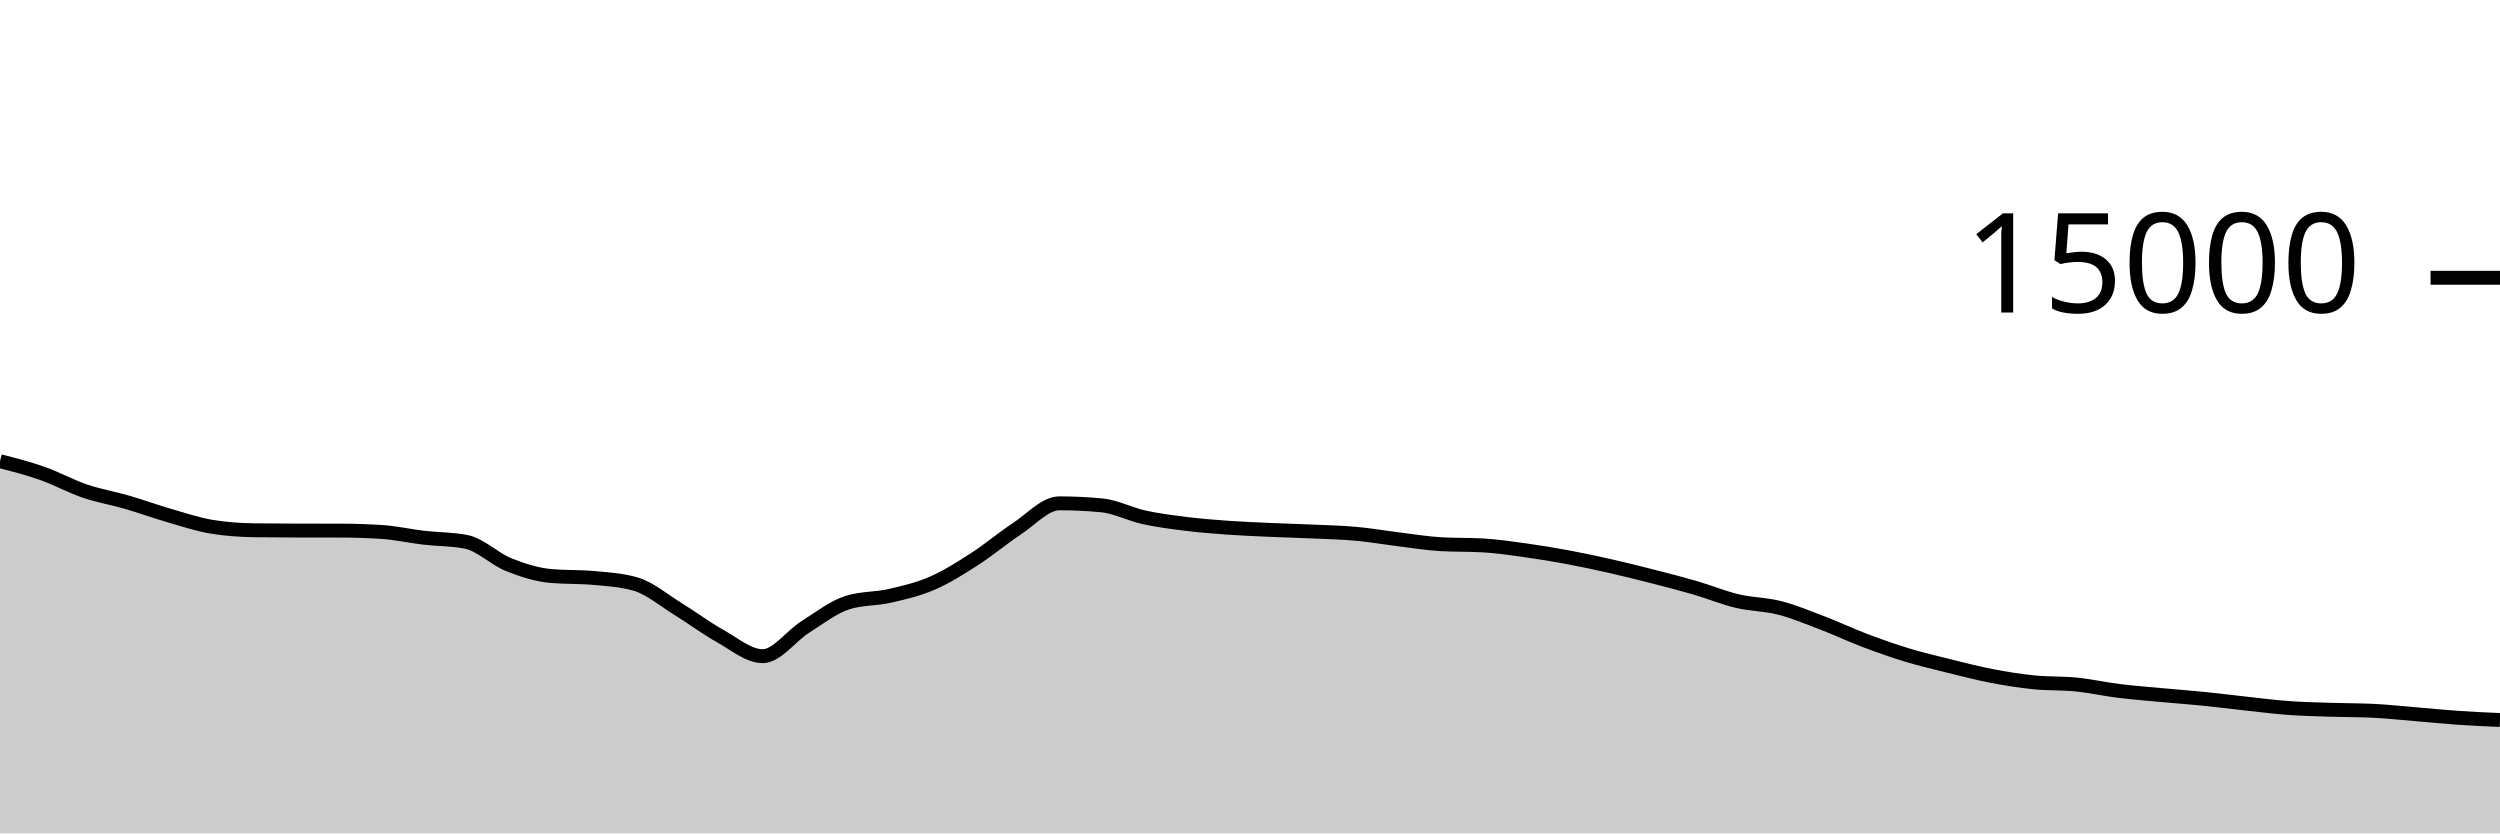
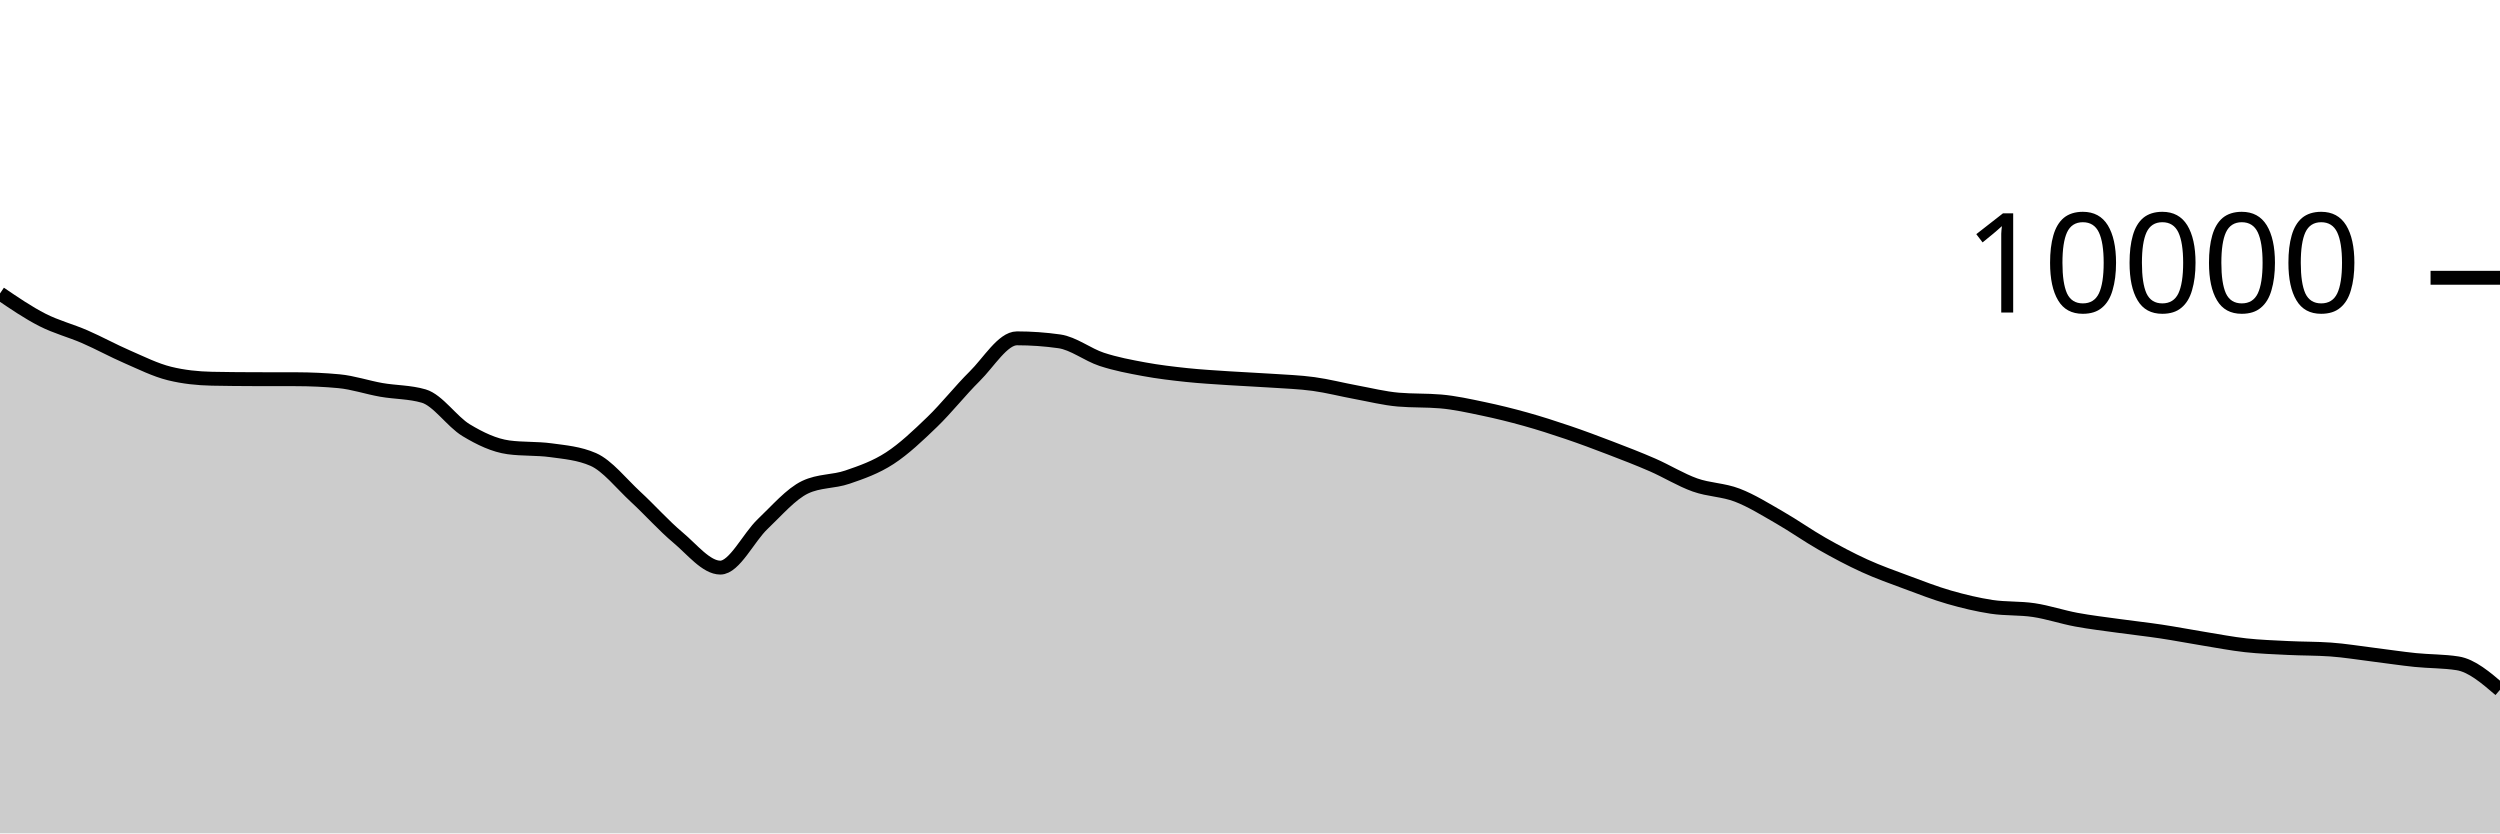
<svg xmlns="http://www.w3.org/2000/svg" viewBox="0 0 180 60">
  <g transform="translate(0,20)">
-     <path class="area" fill="rgba(0, 0, 0, 0.2)" d="M0,13.205C1.017,13.466,2.034,13.727,3.051,14.085C4.068,14.444,5.085,15.008,6.102,15.355C7.119,15.701,8.136,15.868,9.153,16.163C10.169,16.458,11.186,16.831,12.203,17.125C13.22,17.42,14.237,17.761,15.254,17.928C16.271,18.095,17.288,18.164,18.305,18.179C19.322,18.193,20.339,18.198,21.356,18.2C22.373,18.202,23.39,18.201,24.407,18.203C25.424,18.204,26.441,18.235,27.458,18.299C28.475,18.363,29.492,18.596,30.508,18.715C31.525,18.833,32.542,18.813,33.559,19.011C34.576,19.208,35.593,20.238,36.61,20.648C37.627,21.058,38.644,21.38,39.661,21.472C40.678,21.564,41.695,21.518,42.712,21.611C43.729,21.703,44.746,21.758,45.763,22.053C46.78,22.348,47.797,23.22,48.814,23.845C49.831,24.47,50.847,25.236,51.864,25.803C52.881,26.369,53.898,27.245,54.915,27.245C55.932,27.245,56.949,25.795,57.966,25.152C58.983,24.509,60,23.71,61.017,23.387C62.034,23.063,63.051,23.134,64.068,22.901C65.085,22.669,66.102,22.433,67.119,21.992C68.136,21.551,69.153,20.908,70.169,20.253C71.186,19.599,72.203,18.736,73.22,18.067C74.237,17.398,75.254,16.24,76.271,16.24C77.288,16.24,78.305,16.288,79.322,16.384C80.339,16.48,81.356,17.025,82.373,17.248C83.39,17.471,84.407,17.597,85.424,17.723C86.441,17.848,87.458,17.928,88.475,18C89.492,18.072,90.508,18.109,91.525,18.155C92.542,18.2,93.559,18.226,94.576,18.272C95.593,18.318,96.61,18.34,97.627,18.432C98.644,18.524,99.661,18.702,100.678,18.827C101.695,18.952,102.712,19.123,103.729,19.181C104.746,19.24,105.763,19.211,106.78,19.269C107.797,19.328,108.814,19.48,109.831,19.621C110.847,19.763,111.864,19.931,112.881,20.12C113.898,20.309,114.915,20.527,115.932,20.757C116.949,20.988,117.966,21.241,118.983,21.501C120,21.761,121.017,22.021,122.034,22.317C123.051,22.613,124.068,23.036,125.085,23.277C126.102,23.519,127.119,23.507,128.136,23.768C129.153,24.029,130.169,24.454,131.186,24.843C132.203,25.231,133.22,25.713,134.237,26.099C135.254,26.484,136.271,26.845,137.288,27.155C138.305,27.464,139.322,27.703,140.339,27.955C141.356,28.207,142.373,28.471,143.39,28.667C144.407,28.862,145.424,29.025,146.441,29.128C147.458,29.231,148.475,29.183,149.492,29.285C150.508,29.388,151.525,29.618,152.542,29.744C153.559,29.87,154.576,29.948,155.593,30.043C156.61,30.137,157.627,30.21,158.644,30.312C159.661,30.414,160.678,30.546,161.695,30.656C162.712,30.766,163.729,30.899,164.746,30.973C165.763,31.048,166.78,31.07,167.797,31.104C168.814,31.138,169.831,31.128,170.847,31.176C171.864,31.224,172.881,31.337,173.898,31.421C174.915,31.505,175.932,31.61,176.949,31.68C177.966,31.75,178.983,31.795,180,31.84L180,40C178.983,40,177.966,40,176.949,40C175.932,40,174.915,40,173.898,40C172.881,40,171.864,40,170.847,40C169.831,40,168.814,40,167.797,40C166.78,40,165.763,40,164.746,40C163.729,40,162.712,40,161.695,40C160.678,40,159.661,40,158.644,40C157.627,40,156.61,40,155.593,40C154.576,40,153.559,40,152.542,40C151.525,40,150.508,40,149.492,40C148.475,40,147.458,40,146.441,40C145.424,40,144.407,40,143.39,40C142.373,40,141.356,40,140.339,40C139.322,40,138.305,40,137.288,40C136.271,40,135.254,40,134.237,40C133.22,40,132.203,40,131.186,40C130.169,40,129.153,40,128.136,40C127.119,40,126.102,40,125.085,40C124.068,40,123.051,40,122.034,40C121.017,40,120,40,118.983,40C117.966,40,116.949,40,115.932,40C114.915,40,113.898,40,112.881,40C111.864,40,110.847,40,109.831,40C108.814,40,107.797,40,106.78,40C105.763,40,104.746,40,103.729,40C102.712,40,101.695,40,100.678,40C99.661,40,98.644,40,97.627,40C96.61,40,95.593,40,94.576,40C93.559,40,92.542,40,91.525,40C90.508,40,89.492,40,88.475,40C87.458,40,86.441,40,85.424,40C84.407,40,83.39,40,82.373,40C81.356,40,80.339,40,79.322,40C78.305,40,77.288,40,76.271,40C75.254,40,74.237,40,73.22,40C72.203,40,71.186,40,70.169,40C69.153,40,68.136,40,67.119,40C66.102,40,65.085,40,64.068,40C63.051,40,62.034,40,61.017,40C60,40,58.983,40,57.966,40C56.949,40,55.932,40,54.915,40C53.898,40,52.881,40,51.864,40C50.847,40,49.831,40,48.814,40C47.797,40,46.78,40,45.763,40C44.746,40,43.729,40,42.712,40C41.695,40,40.678,40,39.661,40C38.644,40,37.627,40,36.61,40C35.593,40,34.576,40,33.559,40C32.542,40,31.525,40,30.508,40C29.492,40,28.475,40,27.458,40C26.441,40,25.424,40,24.407,40C23.39,40,22.373,40,21.356,40C20.339,40,19.322,40,18.305,40C17.288,40,16.271,40,15.254,40C14.237,40,13.22,40,12.203,40C11.186,40,10.169,40,9.153,40C8.136,40,7.119,40,6.102,40C5.085,40,4.068,40,3.051,40C2.034,40,1.017,40,0,40Z" />
-     <path class="line" stroke="black" fill="none" d="M0,13.205C1.017,13.466,2.034,13.727,3.051,14.085C4.068,14.444,5.085,15.008,6.102,15.355C7.119,15.701,8.136,15.868,9.153,16.163C10.169,16.458,11.186,16.831,12.203,17.125C13.22,17.42,14.237,17.761,15.254,17.928C16.271,18.095,17.288,18.164,18.305,18.179C19.322,18.193,20.339,18.198,21.356,18.2C22.373,18.202,23.39,18.201,24.407,18.203C25.424,18.204,26.441,18.235,27.458,18.299C28.475,18.363,29.492,18.596,30.508,18.715C31.525,18.833,32.542,18.813,33.559,19.011C34.576,19.208,35.593,20.238,36.61,20.648C37.627,21.058,38.644,21.38,39.661,21.472C40.678,21.564,41.695,21.518,42.712,21.611C43.729,21.703,44.746,21.758,45.763,22.053C46.78,22.348,47.797,23.22,48.814,23.845C49.831,24.47,50.847,25.236,51.864,25.803C52.881,26.369,53.898,27.245,54.915,27.245C55.932,27.245,56.949,25.795,57.966,25.152C58.983,24.509,60,23.71,61.017,23.387C62.034,23.063,63.051,23.134,64.068,22.901C65.085,22.669,66.102,22.433,67.119,21.992C68.136,21.551,69.153,20.908,70.169,20.253C71.186,19.599,72.203,18.736,73.22,18.067C74.237,17.398,75.254,16.24,76.271,16.24C77.288,16.24,78.305,16.288,79.322,16.384C80.339,16.48,81.356,17.025,82.373,17.248C83.39,17.471,84.407,17.597,85.424,17.723C86.441,17.848,87.458,17.928,88.475,18C89.492,18.072,90.508,18.109,91.525,18.155C92.542,18.2,93.559,18.226,94.576,18.272C95.593,18.318,96.61,18.34,97.627,18.432C98.644,18.524,99.661,18.702,100.678,18.827C101.695,18.952,102.712,19.123,103.729,19.181C104.746,19.24,105.763,19.211,106.78,19.269C107.797,19.328,108.814,19.48,109.831,19.621C110.847,19.763,111.864,19.931,112.881,20.12C113.898,20.309,114.915,20.527,115.932,20.757C116.949,20.988,117.966,21.241,118.983,21.501C120,21.761,121.017,22.021,122.034,22.317C123.051,22.613,124.068,23.036,125.085,23.277C126.102,23.519,127.119,23.507,128.136,23.768C129.153,24.029,130.169,24.454,131.186,24.843C132.203,25.231,133.22,25.713,134.237,26.099C135.254,26.484,136.271,26.845,137.288,27.155C138.305,27.464,139.322,27.703,140.339,27.955C141.356,28.207,142.373,28.471,143.39,28.667C144.407,28.862,145.424,29.025,146.441,29.128C147.458,29.231,148.475,29.183,149.492,29.285C150.508,29.388,151.525,29.618,152.542,29.744C153.559,29.87,154.576,29.948,155.593,30.043C156.61,30.137,157.627,30.21,158.644,30.312C159.661,30.414,160.678,30.546,161.695,30.656C162.712,30.766,163.729,30.899,164.746,30.973C165.763,31.048,166.78,31.07,167.797,31.104C168.814,31.138,169.831,31.128,170.847,31.176C171.864,31.224,172.881,31.337,173.898,31.421C174.915,31.505,175.932,31.61,176.949,31.68C177.966,31.75,178.983,31.795,180,31.84" />
+     <path class="area" fill="rgba(0, 0, 0, 0.2)" d="M0,1.128C1.017,1.82,2.034,2.513,3.051,3.032C4.068,3.551,5.085,3.801,6.102,4.244C7.119,4.687,8.136,5.247,9.153,5.688C10.169,6.129,11.186,6.641,12.203,6.892C13.22,7.143,14.237,7.247,15.254,7.268C16.271,7.289,17.288,7.297,18.305,7.3C19.322,7.303,20.339,7.301,21.356,7.304C22.373,7.307,23.39,7.352,24.407,7.448C25.424,7.544,26.441,7.894,27.458,8.072C28.475,8.25,29.492,8.22,30.508,8.516C31.525,8.812,32.542,10.357,33.559,10.972C34.576,11.587,35.593,12.069,36.61,12.208C37.627,12.347,38.644,12.277,39.661,12.416C40.678,12.555,41.695,12.637,42.712,13.08C43.729,13.523,44.746,14.831,45.763,15.768C46.78,16.705,47.797,17.854,48.814,18.704C49.831,19.554,50.847,20.868,51.864,20.868C52.881,20.868,53.898,18.693,54.915,17.728C55.932,16.763,56.949,15.565,57.966,15.08C58.983,14.595,60,14.701,61.017,14.352C62.034,14.003,63.051,13.65,64.068,12.988C65.085,12.326,66.102,11.361,67.119,10.38C68.136,9.399,69.153,8.103,70.169,7.1C71.186,6.097,72.203,4.36,73.22,4.36C74.237,4.36,75.254,4.432,76.271,4.576C77.288,4.72,78.305,5.537,79.322,5.872C80.339,6.207,81.356,6.396,82.373,6.584C83.39,6.772,84.407,6.892,85.424,7C86.441,7.108,87.458,7.164,88.475,7.232C89.492,7.3,90.508,7.339,91.525,7.408C92.542,7.477,93.559,7.509,94.576,7.648C95.593,7.787,96.61,8.053,97.627,8.24C98.644,8.427,99.661,8.684,100.678,8.772C101.695,8.86,102.712,8.816,103.729,8.904C104.746,8.992,105.763,9.219,106.78,9.432C107.797,9.645,108.814,9.896,109.831,10.18C110.847,10.464,111.864,10.791,112.881,11.136C113.898,11.481,114.915,11.862,115.932,12.252C116.949,12.642,117.966,13.032,118.983,13.476C120,13.92,121.017,14.553,122.034,14.916C123.051,15.279,124.068,15.261,125.085,15.652C126.102,16.043,127.119,16.681,128.136,17.264C129.153,17.847,130.169,18.57,131.186,19.148C132.203,19.726,133.22,20.268,134.237,20.732C135.254,21.196,136.271,21.554,137.288,21.932C138.305,22.31,139.322,22.707,140.339,23C141.356,23.293,142.373,23.537,143.39,23.692C144.407,23.847,145.424,23.774,146.441,23.928C147.458,24.082,148.475,24.427,149.492,24.616C150.508,24.805,151.525,24.922,152.542,25.064C153.559,25.206,154.576,25.315,155.593,25.468C156.61,25.621,157.627,25.819,158.644,25.984C159.661,26.149,160.678,26.348,161.695,26.46C162.712,26.572,163.729,26.605,164.746,26.656C165.763,26.707,166.78,26.692,167.797,26.764C168.814,26.836,169.831,27.006,170.847,27.132C171.864,27.258,172.881,27.415,173.898,27.52C174.915,27.625,175.932,27.6,176.949,27.76C177.966,27.92,178.983,28.792,180,29.664L180,40C178.983,40,177.966,40,176.949,40C175.932,40,174.915,40,173.898,40C172.881,40,171.864,40,170.847,40C169.831,40,168.814,40,167.797,40C166.78,40,165.763,40,164.746,40C163.729,40,162.712,40,161.695,40C160.678,40,159.661,40,158.644,40C157.627,40,156.61,40,155.593,40C154.576,40,153.559,40,152.542,40C151.525,40,150.508,40,149.492,40C148.475,40,147.458,40,146.441,40C145.424,40,144.407,40,143.39,40C142.373,40,141.356,40,140.339,40C139.322,40,138.305,40,137.288,40C136.271,40,135.254,40,134.237,40C133.22,40,132.203,40,131.186,40C130.169,40,129.153,40,128.136,40C127.119,40,126.102,40,125.085,40C124.068,40,123.051,40,122.034,40C121.017,40,120,40,118.983,40C117.966,40,116.949,40,115.932,40C114.915,40,113.898,40,112.881,40C111.864,40,110.847,40,109.831,40C108.814,40,107.797,40,106.78,40C105.763,40,104.746,40,103.729,40C102.712,40,101.695,40,100.678,40C99.661,40,98.644,40,97.627,40C96.61,40,95.593,40,94.576,40C93.559,40,92.542,40,91.525,40C90.508,40,89.492,40,88.475,40C87.458,40,86.441,40,85.424,40C84.407,40,83.39,40,82.373,40C81.356,40,80.339,40,79.322,40C78.305,40,77.288,40,76.271,40C75.254,40,74.237,40,73.22,40C72.203,40,71.186,40,70.169,40C69.153,40,68.136,40,67.119,40C66.102,40,65.085,40,64.068,40C63.051,40,62.034,40,61.017,40C60,40,58.983,40,57.966,40C56.949,40,55.932,40,54.915,40C53.898,40,52.881,40,51.864,40C50.847,40,49.831,40,48.814,40C47.797,40,46.78,40,45.763,40C44.746,40,43.729,40,42.712,40C41.695,40,40.678,40,39.661,40C38.644,40,37.627,40,36.61,40C35.593,40,34.576,40,33.559,40C32.542,40,31.525,40,30.508,40C29.492,40,28.475,40,27.458,40C26.441,40,25.424,40,24.407,40C23.39,40,22.373,40,21.356,40C20.339,40,19.322,40,18.305,40C17.288,40,16.271,40,15.254,40C14.237,40,13.22,40,12.203,40C11.186,40,10.169,40,9.153,40C8.136,40,7.119,40,6.102,40C5.085,40,4.068,40,3.051,40C2.034,40,1.017,40,0,40Z" />
+     <path class="line" stroke="black" fill="none" d="M0,1.128C1.017,1.82,2.034,2.513,3.051,3.032C4.068,3.551,5.085,3.801,6.102,4.244C7.119,4.687,8.136,5.247,9.153,5.688C10.169,6.129,11.186,6.641,12.203,6.892C13.22,7.143,14.237,7.247,15.254,7.268C16.271,7.289,17.288,7.297,18.305,7.3C19.322,7.303,20.339,7.301,21.356,7.304C22.373,7.307,23.39,7.352,24.407,7.448C25.424,7.544,26.441,7.894,27.458,8.072C28.475,8.25,29.492,8.22,30.508,8.516C31.525,8.812,32.542,10.357,33.559,10.972C34.576,11.587,35.593,12.069,36.61,12.208C37.627,12.347,38.644,12.277,39.661,12.416C40.678,12.555,41.695,12.637,42.712,13.08C43.729,13.523,44.746,14.831,45.763,15.768C46.78,16.705,47.797,17.854,48.814,18.704C49.831,19.554,50.847,20.868,51.864,20.868C52.881,20.868,53.898,18.693,54.915,17.728C55.932,16.763,56.949,15.565,57.966,15.08C58.983,14.595,60,14.701,61.017,14.352C62.034,14.003,63.051,13.65,64.068,12.988C65.085,12.326,66.102,11.361,67.119,10.38C68.136,9.399,69.153,8.103,70.169,7.1C71.186,6.097,72.203,4.36,73.22,4.36C74.237,4.36,75.254,4.432,76.271,4.576C77.288,4.72,78.305,5.537,79.322,5.872C80.339,6.207,81.356,6.396,82.373,6.584C83.39,6.772,84.407,6.892,85.424,7C86.441,7.108,87.458,7.164,88.475,7.232C89.492,7.3,90.508,7.339,91.525,7.408C92.542,7.477,93.559,7.509,94.576,7.648C95.593,7.787,96.61,8.053,97.627,8.24C98.644,8.427,99.661,8.684,100.678,8.772C101.695,8.86,102.712,8.816,103.729,8.904C104.746,8.992,105.763,9.219,106.78,9.432C107.797,9.645,108.814,9.896,109.831,10.18C110.847,10.464,111.864,10.791,112.881,11.136C113.898,11.481,114.915,11.862,115.932,12.252C116.949,12.642,117.966,13.032,118.983,13.476C120,13.92,121.017,14.553,122.034,14.916C123.051,15.279,124.068,15.261,125.085,15.652C126.102,16.043,127.119,16.681,128.136,17.264C129.153,17.847,130.169,18.57,131.186,19.148C132.203,19.726,133.22,20.268,134.237,20.732C135.254,21.196,136.271,21.554,137.288,21.932C138.305,22.31,139.322,22.707,140.339,23C141.356,23.293,142.373,23.537,143.39,23.692C144.407,23.847,145.424,23.774,146.441,23.928C147.458,24.082,148.475,24.427,149.492,24.616C150.508,24.805,151.525,24.922,152.542,25.064C153.559,25.206,154.576,25.315,155.593,25.468C156.61,25.621,157.627,25.819,158.644,25.984C159.661,26.149,160.678,26.348,161.695,26.46C162.712,26.572,163.729,26.605,164.746,26.656C165.763,26.707,166.78,26.692,167.797,26.764C168.814,26.836,169.831,27.006,170.847,27.132C171.864,27.258,172.881,27.415,173.898,27.52C174.915,27.625,175.932,27.6,176.949,27.76C177.966,27.92,178.983,28.792,180,29.664" />
    <path class="axis-ceiling" stroke-width="1" stroke="black" fill="none" d="M175,0L180,0" />
-     <text class="axis-ceiling-label" font-family="sans-serif" text-anchor="end" font-size="10px" x="170" y="2.5">15000</text>
+     <text class="axis-ceiling-label" font-family="sans-serif" text-anchor="end" font-size="10px" x="170" y="2.5">10000</text>
  </g>
</svg>
